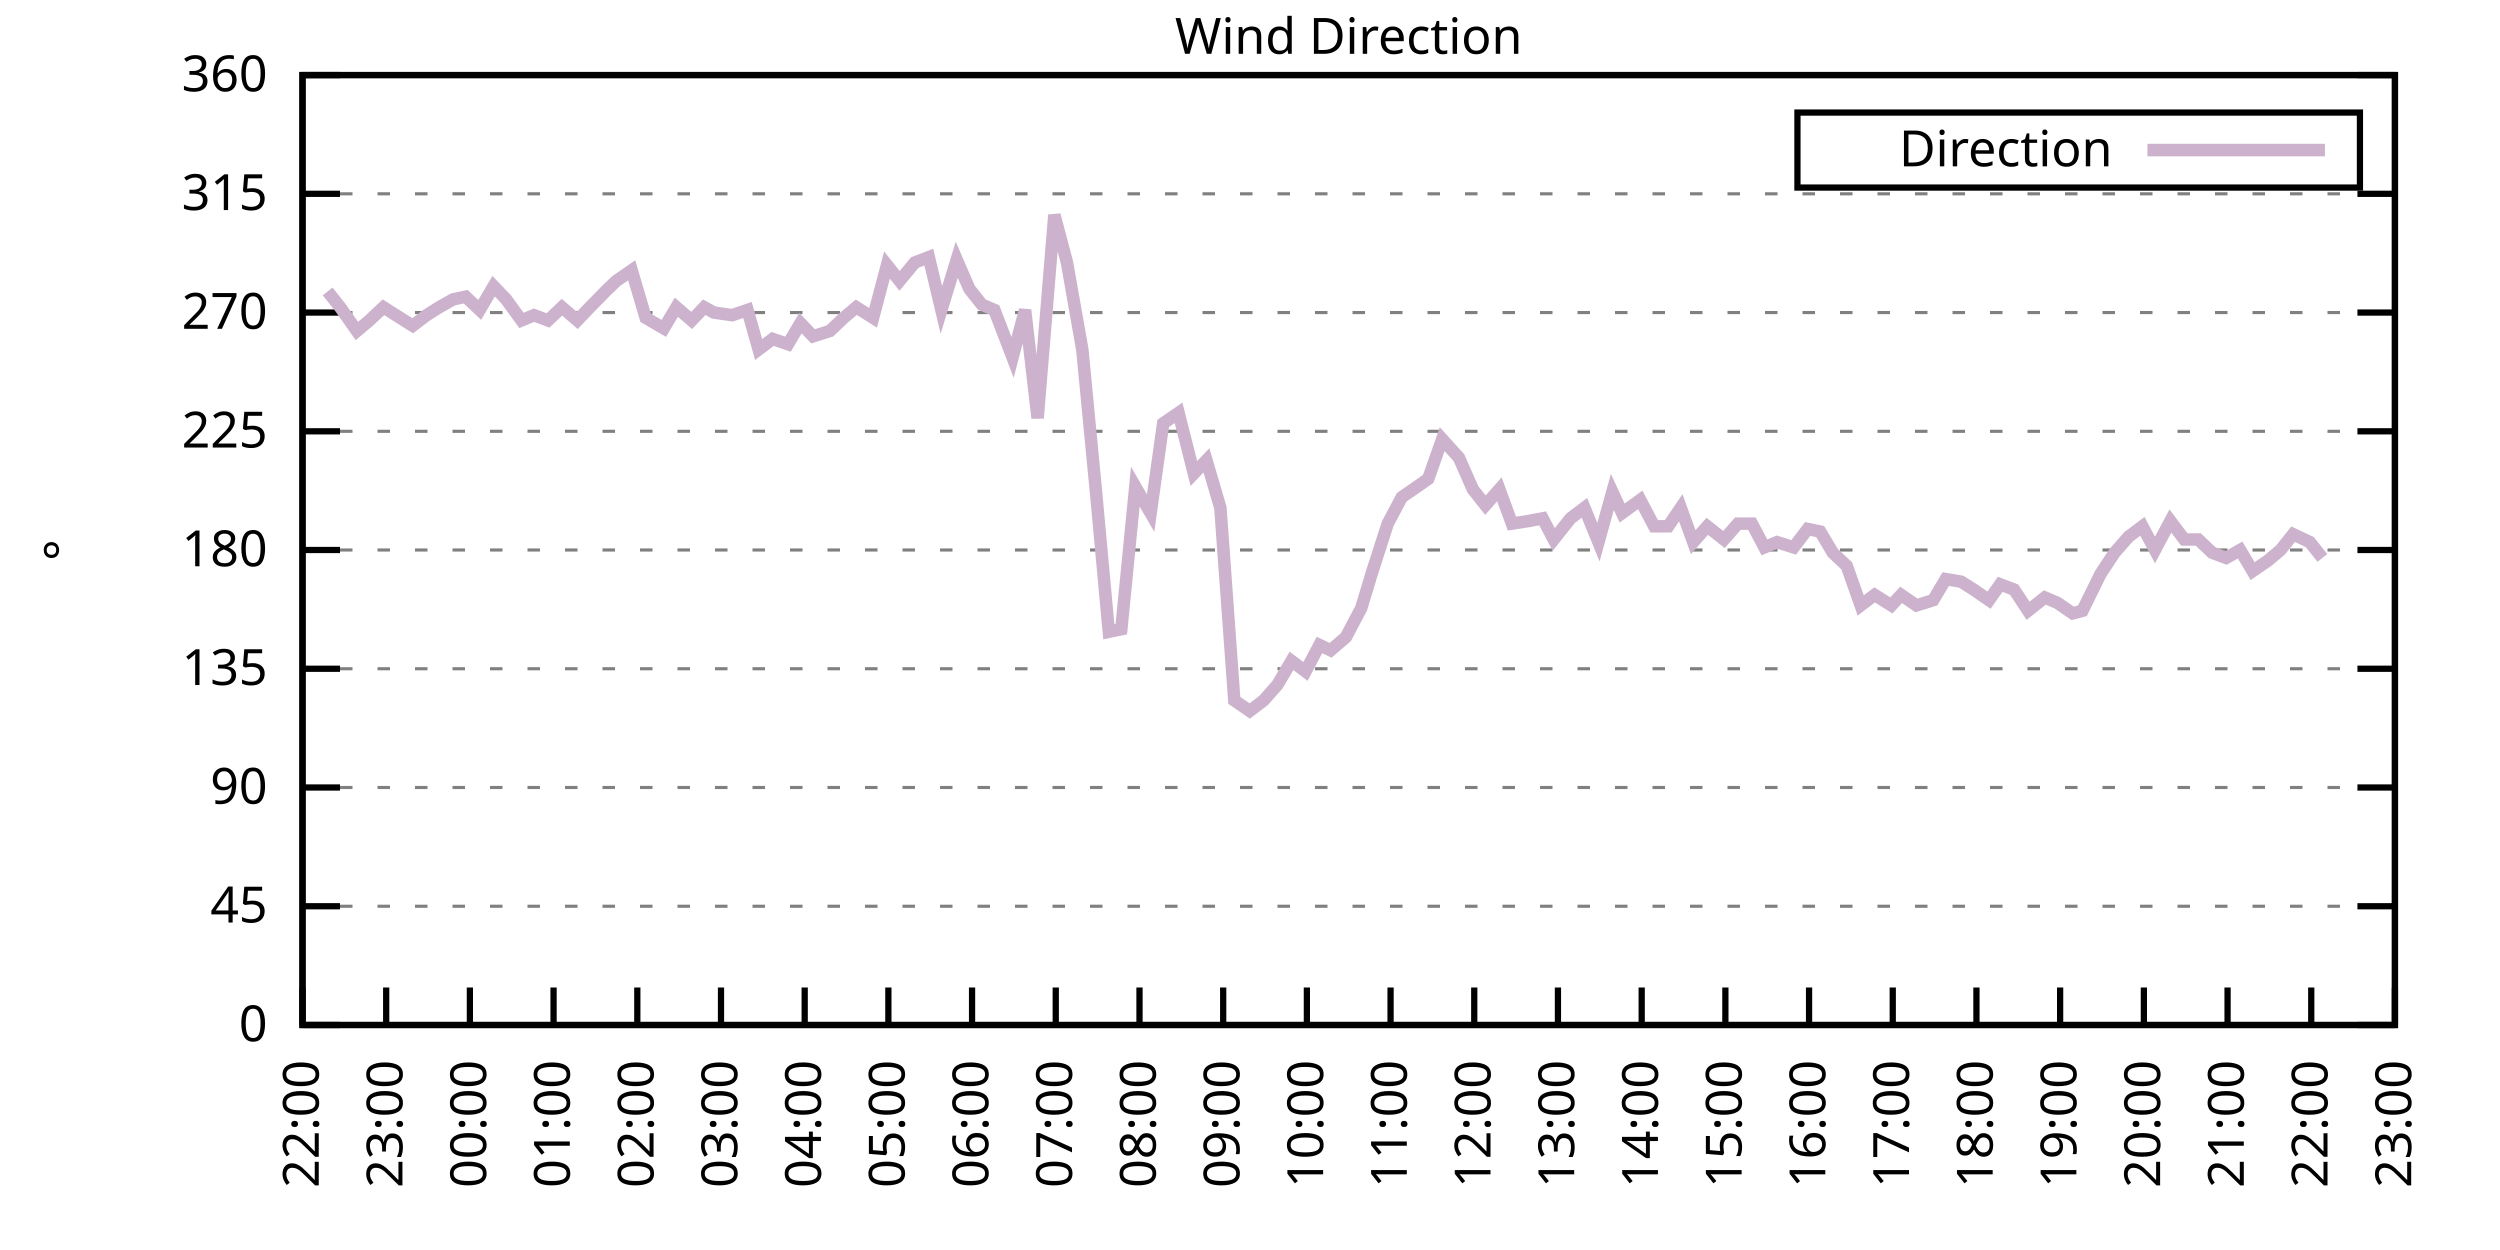
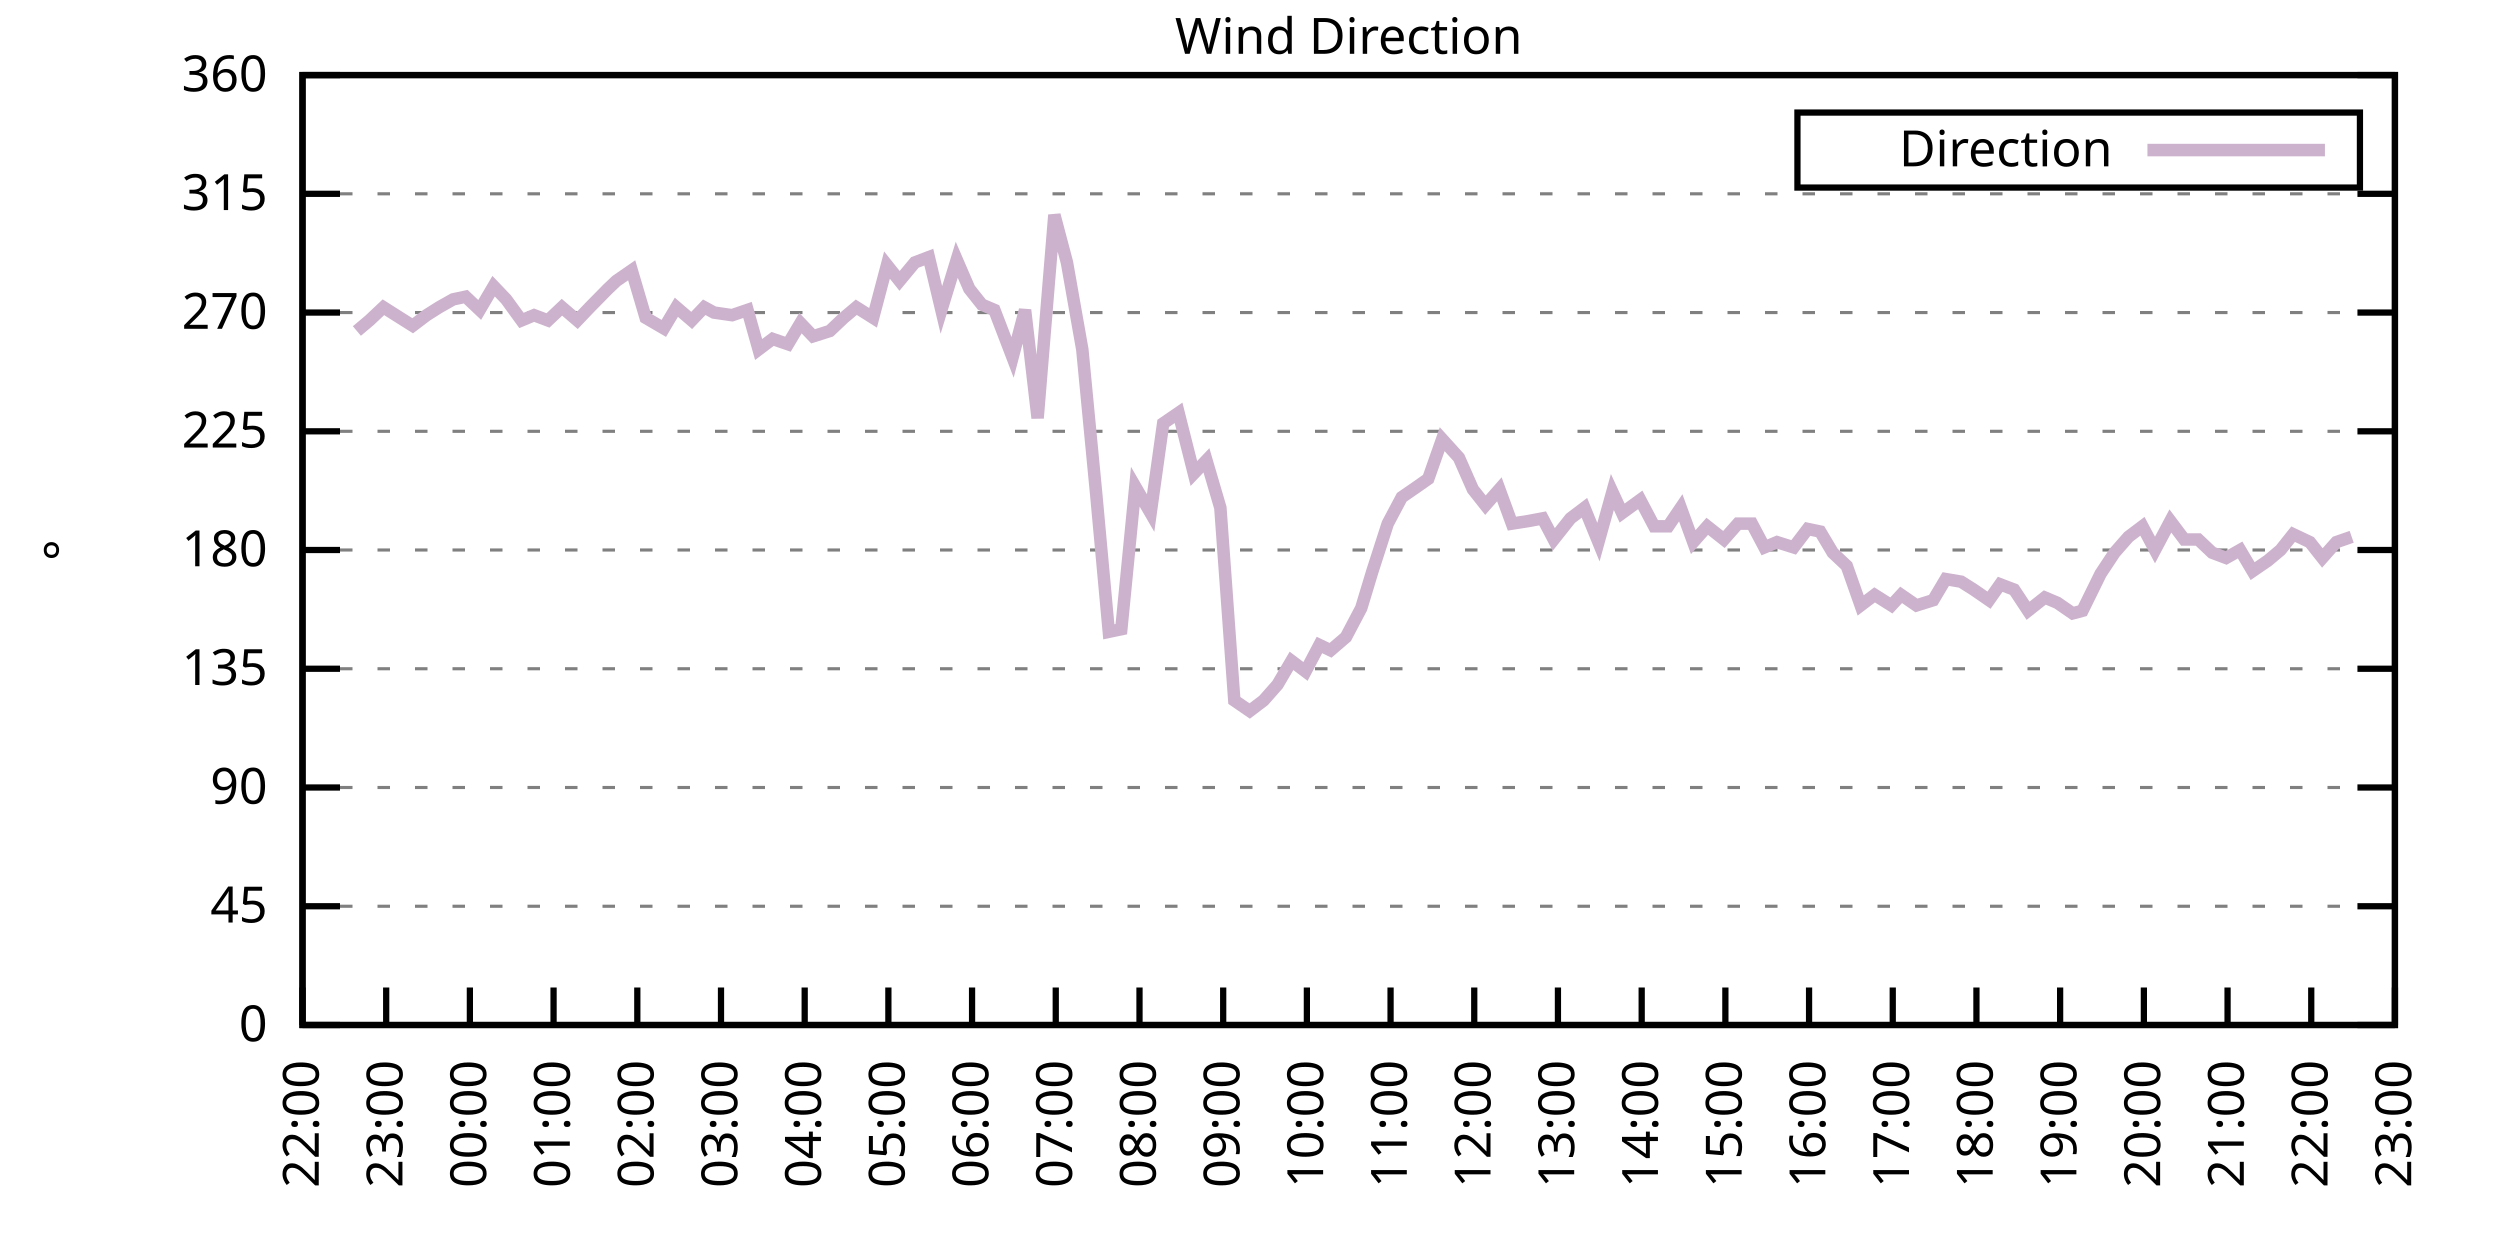
<svg xmlns="http://www.w3.org/2000/svg" xmlns:xlink="http://www.w3.org/1999/xlink" width="400" height="200" viewBox="0 0 400 200">
  <g id="gnuplot_canvas">
    <rect x="0" y="0" width="400" height="200" fill="none" />
    <defs>
      <circle id="gpDot" r="0.5" stroke-width="0.5" stroke="currentColor" />
      <path id="gpPt0" stroke-width="0.333" stroke="currentColor" d="M-1,0 h2 M0,-1 v2" />
      <path id="gpPt1" stroke-width="0.333" stroke="currentColor" d="M-1,-1 L1,1 M1,-1 L-1,1" />
      <path id="gpPt2" stroke-width="0.333" stroke="currentColor" d="M-1,0 L1,0 M0,-1 L0,1 M-1,-1 L1,1 M-1,1 L1,-1" />
      <rect id="gpPt3" stroke-width="0.333" stroke="currentColor" x="-1" y="-1" width="2" height="2" />
      <rect id="gpPt4" stroke-width="0.333" stroke="currentColor" fill="currentColor" x="-1" y="-1" width="2" height="2" />
      <circle id="gpPt5" stroke-width="0.333" stroke="currentColor" cx="0" cy="0" r="1" />
      <use xlink:href="#gpPt5" id="gpPt6" fill="currentColor" stroke="none" />
      <path id="gpPt7" stroke-width="0.333" stroke="currentColor" d="M0,-1.33 L-1.33,0.67 L1.33,0.67 z" />
      <use xlink:href="#gpPt7" id="gpPt8" fill="currentColor" stroke="none" />
      <use xlink:href="#gpPt7" id="gpPt9" stroke="currentColor" transform="rotate(180)" />
      <use xlink:href="#gpPt9" id="gpPt10" fill="currentColor" stroke="none" />
      <use xlink:href="#gpPt3" id="gpPt11" stroke="currentColor" transform="rotate(45)" />
      <use xlink:href="#gpPt11" id="gpPt12" fill="currentColor" stroke="none" />
      <path id="gpPt13" stroke-width="0.333" stroke="currentColor" d="M0,1.330 L1.265,0.411 L0.782,-1.067 L-0.782,-1.076 L-1.265,0.411 z" />
      <use xlink:href="#gpPt13" id="gpPt14" fill="currentColor" stroke="none" />
      <filter id="textbox" filterUnits="objectBoundingBox" x="0" y="0" height="1" width="1">
        <feFlood flood-color="white" flood-opacity="1" result="bgnd" />
        <feComposite in="SourceGraphic" in2="bgnd" operator="atop" />
      </filter>
      <filter id="greybox" filterUnits="objectBoundingBox" x="0" y="0" height="1" width="1">
        <feFlood flood-color="lightgrey" flood-opacity="1" result="grey" />
        <feComposite in="SourceGraphic" in2="grey" operator="atop" />
      </filter>
    </defs>
    <g fill="none" color="white" stroke="currentColor" stroke-width="1.00" stroke-linecap="butt" stroke-linejoin="miter">
</g>
    <g fill="none" color="black" stroke="currentColor" stroke-width="1.00" stroke-linecap="butt" stroke-linejoin="miter">
      <g stroke="none" shape-rendering="crispEdges">
        <polygon fill="rgb(255, 255, 255)" points="48.40,164.00 383.18,164.00 383.18,12.02 48.40,12.02 " />
      </g>
    </g>
    <g fill="none" color="black" stroke="currentColor" stroke-width="1.00" stroke-linecap="butt" stroke-linejoin="miter">
</g>
    <g fill="none" color="black" stroke="black" stroke-width="0.50" stroke-linecap="butt" stroke-linejoin="miter">
</g>
    <g fill="none" color="gray" stroke="currentColor" stroke-width="0.50" stroke-linecap="butt" stroke-linejoin="miter">
      <path stroke="gray" stroke-dasharray="2,4" class="gridline" d="M48.40,164.00 L383.19,164.00  " />
    </g>
    <g fill="none" color="gray" stroke="gray" stroke-width="1.00" stroke-linecap="butt" stroke-linejoin="miter">
</g>
    <g fill="none" color="black" stroke="currentColor" stroke-width="1.00" stroke-linecap="butt" stroke-linejoin="miter">
      <path stroke="black" d="M48.40,164.00 L54.40,164.00 M383.19,164.00 L377.19,164.00  " />
      <g transform="translate(42.80,166.60)" stroke="none" fill="black" font-family="Sans" font-size="8.00" text-anchor="end">
        <text>
          <tspan font-family="Sans"> 0</tspan>
        </text>
      </g>
    </g>
    <g fill="none" color="black" stroke="currentColor" stroke-width="1.00" stroke-linecap="butt" stroke-linejoin="miter">
</g>
    <g fill="none" color="black" stroke="black" stroke-width="0.50" stroke-linecap="butt" stroke-linejoin="miter">
</g>
    <g fill="none" color="gray" stroke="currentColor" stroke-width="0.50" stroke-linecap="butt" stroke-linejoin="miter">
      <path stroke="gray" stroke-dasharray="2,4" class="gridline" d="M48.40,145.00 L383.19,145.00  " />
    </g>
    <g fill="none" color="gray" stroke="gray" stroke-width="1.00" stroke-linecap="butt" stroke-linejoin="miter">
</g>
    <g fill="none" color="black" stroke="currentColor" stroke-width="1.00" stroke-linecap="butt" stroke-linejoin="miter">
      <path stroke="black" d="M48.40,145.00 L54.40,145.00 M383.19,145.00 L377.19,145.00  " />
      <g transform="translate(42.80,147.60)" stroke="none" fill="black" font-family="Sans" font-size="8.00" text-anchor="end">
        <text>
          <tspan font-family="Sans"> 45</tspan>
        </text>
      </g>
    </g>
    <g fill="none" color="black" stroke="currentColor" stroke-width="1.00" stroke-linecap="butt" stroke-linejoin="miter">
</g>
    <g fill="none" color="black" stroke="black" stroke-width="0.50" stroke-linecap="butt" stroke-linejoin="miter">
</g>
    <g fill="none" color="gray" stroke="currentColor" stroke-width="0.50" stroke-linecap="butt" stroke-linejoin="miter">
      <path stroke="gray" stroke-dasharray="2,4" class="gridline" d="M48.40,126.00 L383.19,126.00  " />
    </g>
    <g fill="none" color="gray" stroke="gray" stroke-width="1.00" stroke-linecap="butt" stroke-linejoin="miter">
</g>
    <g fill="none" color="black" stroke="currentColor" stroke-width="1.00" stroke-linecap="butt" stroke-linejoin="miter">
      <path stroke="black" d="M48.40,126.00 L54.40,126.00 M383.19,126.00 L377.19,126.00  " />
      <g transform="translate(42.80,128.60)" stroke="none" fill="black" font-family="Sans" font-size="8.00" text-anchor="end">
        <text>
          <tspan font-family="Sans"> 90</tspan>
        </text>
      </g>
    </g>
    <g fill="none" color="black" stroke="currentColor" stroke-width="1.00" stroke-linecap="butt" stroke-linejoin="miter">
</g>
    <g fill="none" color="black" stroke="black" stroke-width="0.50" stroke-linecap="butt" stroke-linejoin="miter">
</g>
    <g fill="none" color="gray" stroke="currentColor" stroke-width="0.50" stroke-linecap="butt" stroke-linejoin="miter">
      <path stroke="gray" stroke-dasharray="2,4" class="gridline" d="M48.40,107.00 L383.19,107.00  " />
    </g>
    <g fill="none" color="gray" stroke="gray" stroke-width="1.00" stroke-linecap="butt" stroke-linejoin="miter">
</g>
    <g fill="none" color="black" stroke="currentColor" stroke-width="1.00" stroke-linecap="butt" stroke-linejoin="miter">
      <path stroke="black" d="M48.40,107.00 L54.40,107.00 M383.19,107.00 L377.19,107.00  " />
      <g transform="translate(42.80,109.60)" stroke="none" fill="black" font-family="Sans" font-size="8.00" text-anchor="end">
        <text>
          <tspan font-family="Sans"> 135</tspan>
        </text>
      </g>
    </g>
    <g fill="none" color="black" stroke="currentColor" stroke-width="1.00" stroke-linecap="butt" stroke-linejoin="miter">
</g>
    <g fill="none" color="black" stroke="black" stroke-width="0.50" stroke-linecap="butt" stroke-linejoin="miter">
</g>
    <g fill="none" color="gray" stroke="currentColor" stroke-width="0.50" stroke-linecap="butt" stroke-linejoin="miter">
      <path stroke="gray" stroke-dasharray="2,4" class="gridline" d="M48.40,88.00 L383.19,88.00  " />
    </g>
    <g fill="none" color="gray" stroke="gray" stroke-width="1.00" stroke-linecap="butt" stroke-linejoin="miter">
</g>
    <g fill="none" color="black" stroke="currentColor" stroke-width="1.00" stroke-linecap="butt" stroke-linejoin="miter">
      <path stroke="black" d="M48.40,88.00 L54.40,88.00 M383.19,88.00 L377.19,88.00  " />
      <g transform="translate(42.80,90.60)" stroke="none" fill="black" font-family="Sans" font-size="8.00" text-anchor="end">
        <text>
          <tspan font-family="Sans"> 180</tspan>
        </text>
      </g>
    </g>
    <g fill="none" color="black" stroke="currentColor" stroke-width="1.00" stroke-linecap="butt" stroke-linejoin="miter">
</g>
    <g fill="none" color="black" stroke="black" stroke-width="0.50" stroke-linecap="butt" stroke-linejoin="miter">
</g>
    <g fill="none" color="gray" stroke="currentColor" stroke-width="0.50" stroke-linecap="butt" stroke-linejoin="miter">
      <path stroke="gray" stroke-dasharray="2,4" class="gridline" d="M48.40,69.01 L383.19,69.01  " />
    </g>
    <g fill="none" color="gray" stroke="gray" stroke-width="1.00" stroke-linecap="butt" stroke-linejoin="miter">
</g>
    <g fill="none" color="black" stroke="currentColor" stroke-width="1.00" stroke-linecap="butt" stroke-linejoin="miter">
      <path stroke="black" d="M48.40,69.01 L54.40,69.01 M383.19,69.01 L377.19,69.01  " />
      <g transform="translate(42.80,71.61)" stroke="none" fill="black" font-family="Sans" font-size="8.00" text-anchor="end">
        <text>
          <tspan font-family="Sans"> 225</tspan>
        </text>
      </g>
    </g>
    <g fill="none" color="black" stroke="currentColor" stroke-width="1.00" stroke-linecap="butt" stroke-linejoin="miter">
</g>
    <g fill="none" color="black" stroke="black" stroke-width="0.50" stroke-linecap="butt" stroke-linejoin="miter">
</g>
    <g fill="none" color="gray" stroke="currentColor" stroke-width="0.50" stroke-linecap="butt" stroke-linejoin="miter">
      <path stroke="gray" stroke-dasharray="2,4" class="gridline" d="M48.40,50.01 L383.19,50.01  " />
    </g>
    <g fill="none" color="gray" stroke="gray" stroke-width="1.00" stroke-linecap="butt" stroke-linejoin="miter">
</g>
    <g fill="none" color="black" stroke="currentColor" stroke-width="1.00" stroke-linecap="butt" stroke-linejoin="miter">
      <path stroke="black" d="M48.40,50.01 L54.40,50.01 M383.19,50.01 L377.19,50.01  " />
      <g transform="translate(42.80,52.61)" stroke="none" fill="black" font-family="Sans" font-size="8.00" text-anchor="end">
        <text>
          <tspan font-family="Sans"> 270</tspan>
        </text>
      </g>
    </g>
    <g fill="none" color="black" stroke="currentColor" stroke-width="1.00" stroke-linecap="butt" stroke-linejoin="miter">
</g>
    <g fill="none" color="black" stroke="black" stroke-width="0.50" stroke-linecap="butt" stroke-linejoin="miter">
</g>
    <g fill="none" color="gray" stroke="currentColor" stroke-width="0.50" stroke-linecap="butt" stroke-linejoin="miter">
      <path stroke="gray" stroke-dasharray="2,4" class="gridline" d="M48.40,31.01 L383.19,31.01  " />
    </g>
    <g fill="none" color="gray" stroke="gray" stroke-width="1.00" stroke-linecap="butt" stroke-linejoin="miter">
</g>
    <g fill="none" color="black" stroke="currentColor" stroke-width="1.00" stroke-linecap="butt" stroke-linejoin="miter">
      <path stroke="black" d="M48.40,31.01 L54.40,31.01 M383.19,31.01 L377.19,31.01  " />
      <g transform="translate(42.80,33.61)" stroke="none" fill="black" font-family="Sans" font-size="8.00" text-anchor="end">
        <text>
          <tspan font-family="Sans"> 315</tspan>
        </text>
      </g>
    </g>
    <g fill="none" color="black" stroke="currentColor" stroke-width="1.00" stroke-linecap="butt" stroke-linejoin="miter">
</g>
    <g fill="none" color="black" stroke="black" stroke-width="0.50" stroke-linecap="butt" stroke-linejoin="miter">
</g>
    <g fill="none" color="gray" stroke="currentColor" stroke-width="0.50" stroke-linecap="butt" stroke-linejoin="miter">
      <path stroke="gray" stroke-dasharray="2,4" class="gridline" d="M48.40,12.01 L383.19,12.01  " />
    </g>
    <g fill="none" color="gray" stroke="gray" stroke-width="1.00" stroke-linecap="butt" stroke-linejoin="miter">
</g>
    <g fill="none" color="black" stroke="currentColor" stroke-width="1.00" stroke-linecap="butt" stroke-linejoin="miter">
      <path stroke="black" d="M48.40,12.01 L54.40,12.01 M383.19,12.01 L377.19,12.01  " />
      <g transform="translate(42.80,14.61)" stroke="none" fill="black" font-family="Sans" font-size="8.00" text-anchor="end">
        <text>
          <tspan font-family="Sans"> 360</tspan>
        </text>
      </g>
    </g>
    <g fill="none" color="black" stroke="currentColor" stroke-width="1.00" stroke-linecap="butt" stroke-linejoin="miter">
      <path stroke="black" d="M48.40,164.00 L48.40,158.00  " />
      <g transform="translate(51.00,169.60) rotate(270.00)" stroke="none" fill="black" font-family="Sans" font-size="8.00" text-anchor="end">
        <text>
          <tspan font-family="Sans">22:00</tspan>
        </text>
      </g>
    </g>
    <g fill="none" color="black" stroke="currentColor" stroke-width="1.00" stroke-linecap="butt" stroke-linejoin="miter">
      <path stroke="black" d="M61.79,164.00 L61.79,158.00  " />
      <g transform="translate(64.39,169.60) rotate(270.00)" stroke="none" fill="black" font-family="Sans" font-size="8.00" text-anchor="end">
        <text>
          <tspan font-family="Sans">23:00</tspan>
        </text>
      </g>
    </g>
    <g fill="none" color="black" stroke="currentColor" stroke-width="1.00" stroke-linecap="butt" stroke-linejoin="miter">
      <path stroke="black" d="M75.18,164.00 L75.18,158.00  " />
      <g transform="translate(77.78,169.60) rotate(270.00)" stroke="none" fill="black" font-family="Sans" font-size="8.00" text-anchor="end">
        <text>
          <tspan font-family="Sans">00:00</tspan>
        </text>
      </g>
    </g>
    <g fill="none" color="black" stroke="currentColor" stroke-width="1.00" stroke-linecap="butt" stroke-linejoin="miter">
      <path stroke="black" d="M88.57,164.00 L88.57,158.00  " />
      <g transform="translate(91.17,169.60) rotate(270.00)" stroke="none" fill="black" font-family="Sans" font-size="8.00" text-anchor="end">
        <text>
          <tspan font-family="Sans">01:00</tspan>
        </text>
      </g>
    </g>
    <g fill="none" color="black" stroke="currentColor" stroke-width="1.00" stroke-linecap="butt" stroke-linejoin="miter">
      <path stroke="black" d="M101.97,164.00 L101.97,158.00  " />
      <g transform="translate(104.57,169.60) rotate(270.00)" stroke="none" fill="black" font-family="Sans" font-size="8.00" text-anchor="end">
        <text>
          <tspan font-family="Sans">02:00</tspan>
        </text>
      </g>
    </g>
    <g fill="none" color="black" stroke="currentColor" stroke-width="1.00" stroke-linecap="butt" stroke-linejoin="miter">
      <path stroke="black" d="M115.36,164.00 L115.36,158.00  " />
      <g transform="translate(117.96,169.60) rotate(270.00)" stroke="none" fill="black" font-family="Sans" font-size="8.00" text-anchor="end">
        <text>
          <tspan font-family="Sans">03:00</tspan>
        </text>
      </g>
    </g>
    <g fill="none" color="black" stroke="currentColor" stroke-width="1.00" stroke-linecap="butt" stroke-linejoin="miter">
      <path stroke="black" d="M128.75,164.00 L128.75,158.00  " />
      <g transform="translate(131.35,169.60) rotate(270.00)" stroke="none" fill="black" font-family="Sans" font-size="8.00" text-anchor="end">
        <text>
          <tspan font-family="Sans">04:00</tspan>
        </text>
      </g>
    </g>
    <g fill="none" color="black" stroke="currentColor" stroke-width="1.00" stroke-linecap="butt" stroke-linejoin="miter">
      <path stroke="black" d="M142.14,164.00 L142.14,158.00  " />
      <g transform="translate(144.74,169.60) rotate(270.00)" stroke="none" fill="black" font-family="Sans" font-size="8.00" text-anchor="end">
        <text>
          <tspan font-family="Sans">05:00</tspan>
        </text>
      </g>
    </g>
    <g fill="none" color="black" stroke="currentColor" stroke-width="1.00" stroke-linecap="butt" stroke-linejoin="miter">
      <path stroke="black" d="M155.53,164.00 L155.53,158.00  " />
      <g transform="translate(158.13,169.60) rotate(270.00)" stroke="none" fill="black" font-family="Sans" font-size="8.00" text-anchor="end">
        <text>
          <tspan font-family="Sans">06:00</tspan>
        </text>
      </g>
    </g>
    <g fill="none" color="black" stroke="currentColor" stroke-width="1.00" stroke-linecap="butt" stroke-linejoin="miter">
      <path stroke="black" d="M168.92,164.00 L168.92,158.00  " />
      <g transform="translate(171.52,169.60) rotate(270.00)" stroke="none" fill="black" font-family="Sans" font-size="8.00" text-anchor="end">
        <text>
          <tspan font-family="Sans">07:00</tspan>
        </text>
      </g>
    </g>
    <g fill="none" color="black" stroke="currentColor" stroke-width="1.00" stroke-linecap="butt" stroke-linejoin="miter">
      <path stroke="black" d="M182.32,164.00 L182.32,158.00  " />
      <g transform="translate(184.92,169.60) rotate(270.00)" stroke="none" fill="black" font-family="Sans" font-size="8.00" text-anchor="end">
        <text>
          <tspan font-family="Sans">08:00</tspan>
        </text>
      </g>
    </g>
    <g fill="none" color="black" stroke="currentColor" stroke-width="1.00" stroke-linecap="butt" stroke-linejoin="miter">
      <path stroke="black" d="M195.71,164.00 L195.71,158.00  " />
      <g transform="translate(198.31,169.60) rotate(270.00)" stroke="none" fill="black" font-family="Sans" font-size="8.00" text-anchor="end">
        <text>
          <tspan font-family="Sans">09:00</tspan>
        </text>
      </g>
    </g>
    <g fill="none" color="black" stroke="currentColor" stroke-width="1.00" stroke-linecap="butt" stroke-linejoin="miter">
      <path stroke="black" d="M209.10,164.00 L209.10,158.00  " />
      <g transform="translate(211.70,169.60) rotate(270.00)" stroke="none" fill="black" font-family="Sans" font-size="8.00" text-anchor="end">
        <text>
          <tspan font-family="Sans">10:00</tspan>
        </text>
      </g>
    </g>
    <g fill="none" color="black" stroke="currentColor" stroke-width="1.00" stroke-linecap="butt" stroke-linejoin="miter">
      <path stroke="black" d="M222.49,164.00 L222.49,158.00  " />
      <g transform="translate(225.09,169.60) rotate(270.00)" stroke="none" fill="black" font-family="Sans" font-size="8.00" text-anchor="end">
        <text>
          <tspan font-family="Sans">11:00</tspan>
        </text>
      </g>
    </g>
    <g fill="none" color="black" stroke="currentColor" stroke-width="1.00" stroke-linecap="butt" stroke-linejoin="miter">
      <path stroke="black" d="M235.88,164.00 L235.88,158.00  " />
      <g transform="translate(238.48,169.60) rotate(270.00)" stroke="none" fill="black" font-family="Sans" font-size="8.00" text-anchor="end">
        <text>
          <tspan font-family="Sans">12:00</tspan>
        </text>
      </g>
    </g>
    <g fill="none" color="black" stroke="currentColor" stroke-width="1.00" stroke-linecap="butt" stroke-linejoin="miter">
      <path stroke="black" d="M249.27,164.00 L249.27,158.00  " />
      <g transform="translate(251.87,169.60) rotate(270.00)" stroke="none" fill="black" font-family="Sans" font-size="8.00" text-anchor="end">
        <text>
          <tspan font-family="Sans">13:00</tspan>
        </text>
      </g>
    </g>
    <g fill="none" color="black" stroke="currentColor" stroke-width="1.00" stroke-linecap="butt" stroke-linejoin="miter">
      <path stroke="black" d="M262.67,164.00 L262.67,158.00  " />
      <g transform="translate(265.27,169.60) rotate(270.00)" stroke="none" fill="black" font-family="Sans" font-size="8.00" text-anchor="end">
        <text>
          <tspan font-family="Sans">14:00</tspan>
        </text>
      </g>
    </g>
    <g fill="none" color="black" stroke="currentColor" stroke-width="1.00" stroke-linecap="butt" stroke-linejoin="miter">
      <path stroke="black" d="M276.06,164.00 L276.06,158.00  " />
      <g transform="translate(278.66,169.60) rotate(270.00)" stroke="none" fill="black" font-family="Sans" font-size="8.00" text-anchor="end">
        <text>
          <tspan font-family="Sans">15:00</tspan>
        </text>
      </g>
    </g>
    <g fill="none" color="black" stroke="currentColor" stroke-width="1.00" stroke-linecap="butt" stroke-linejoin="miter">
      <path stroke="black" d="M289.45,164.00 L289.45,158.00  " />
      <g transform="translate(292.05,169.60) rotate(270.00)" stroke="none" fill="black" font-family="Sans" font-size="8.00" text-anchor="end">
        <text>
          <tspan font-family="Sans">16:00</tspan>
        </text>
      </g>
    </g>
    <g fill="none" color="black" stroke="currentColor" stroke-width="1.00" stroke-linecap="butt" stroke-linejoin="miter">
      <path stroke="black" d="M302.84,164.00 L302.84,158.00  " />
      <g transform="translate(305.44,169.60) rotate(270.00)" stroke="none" fill="black" font-family="Sans" font-size="8.00" text-anchor="end">
        <text>
          <tspan font-family="Sans">17:00</tspan>
        </text>
      </g>
    </g>
    <g fill="none" color="black" stroke="currentColor" stroke-width="1.00" stroke-linecap="butt" stroke-linejoin="miter">
      <path stroke="black" d="M316.23,164.00 L316.23,158.00  " />
      <g transform="translate(318.83,169.60) rotate(270.00)" stroke="none" fill="black" font-family="Sans" font-size="8.00" text-anchor="end">
        <text>
          <tspan font-family="Sans">18:00</tspan>
        </text>
      </g>
    </g>
    <g fill="none" color="black" stroke="currentColor" stroke-width="1.00" stroke-linecap="butt" stroke-linejoin="miter">
      <path stroke="black" d="M329.62,164.00 L329.62,158.00  " />
      <g transform="translate(332.22,169.60) rotate(270.00)" stroke="none" fill="black" font-family="Sans" font-size="8.00" text-anchor="end">
        <text>
          <tspan font-family="Sans">19:00</tspan>
        </text>
      </g>
    </g>
    <g fill="none" color="black" stroke="currentColor" stroke-width="1.00" stroke-linecap="butt" stroke-linejoin="miter">
      <path stroke="black" d="M343.02,164.00 L343.02,158.00  " />
      <g transform="translate(345.62,169.60) rotate(270.00)" stroke="none" fill="black" font-family="Sans" font-size="8.00" text-anchor="end">
        <text>
          <tspan font-family="Sans">20:00</tspan>
        </text>
      </g>
    </g>
    <g fill="none" color="black" stroke="currentColor" stroke-width="1.00" stroke-linecap="butt" stroke-linejoin="miter">
      <path stroke="black" d="M356.41,164.00 L356.41,158.00  " />
      <g transform="translate(359.01,169.60) rotate(270.00)" stroke="none" fill="black" font-family="Sans" font-size="8.00" text-anchor="end">
        <text>
          <tspan font-family="Sans">21:00</tspan>
        </text>
      </g>
    </g>
    <g fill="none" color="black" stroke="currentColor" stroke-width="1.00" stroke-linecap="butt" stroke-linejoin="miter">
      <path stroke="black" d="M369.80,164.00 L369.80,158.00  " />
      <g transform="translate(372.40,169.60) rotate(270.00)" stroke="none" fill="black" font-family="Sans" font-size="8.00" text-anchor="end">
        <text>
          <tspan font-family="Sans">22:00</tspan>
        </text>
      </g>
    </g>
    <g fill="none" color="black" stroke="currentColor" stroke-width="1.00" stroke-linecap="butt" stroke-linejoin="miter">
      <path stroke="black" d="M383.19,164.00 L383.19,158.00  " />
      <g transform="translate(385.79,169.60) rotate(270.00)" stroke="none" fill="black" font-family="Sans" font-size="8.00" text-anchor="end">
        <text>
          <tspan font-family="Sans">23:00</tspan>
        </text>
      </g>
    </g>
    <g fill="none" color="black" stroke="currentColor" stroke-width="1.00" stroke-linecap="butt" stroke-linejoin="miter">
</g>
    <g fill="none" color="black" stroke="currentColor" stroke-width="1.00" stroke-linecap="butt" stroke-linejoin="miter">
      <path stroke="black" d="M48.40,12.01 L48.40,164.00 L383.19,164.00 L383.19,12.01 L48.40,12.01 Z  " />
    </g>
    <g fill="none" color="black" stroke="currentColor" stroke-width="1.00" stroke-linecap="butt" stroke-linejoin="miter">
</g>
    <g fill="none" color="black" stroke="currentColor" stroke-width="1.00" stroke-linecap="butt" stroke-linejoin="miter">
      <path stroke="black" d="M287.59,30.01 L287.59,18.01 L377.59,18.01 L377.59,30.01 L287.59,30.01 Z  " />
    </g>
    <g id="Wind_direction_plot_1">
      <g fill="none" color="white" stroke="black" stroke-width="2.00" stroke-linecap="butt" stroke-linejoin="miter">
</g>
      <g fill="none" color="black" stroke="currentColor" stroke-width="2.00" stroke-linecap="butt" stroke-linejoin="miter">
        <g transform="translate(337.99,26.61)" stroke="none" fill="black" font-family="Sans" font-size="8.00" text-anchor="end">
          <text>
            <tspan font-family="Sans">Direction</tspan>
          </text>
        </g>
      </g>
      <g fill="none" color="black" stroke="currentColor" stroke-width="2.00" stroke-linecap="butt" stroke-linejoin="miter">
-         <path stroke="rgb(204, 178, 204)" d="M343.59,24.01 L371.99,24.01 M52.42,46.63 L54.43,49.16 L57.10,52.96 L59.11,51.27 L61.35,49.16 L63.35,50.43   L66.03,52.12 L68.26,50.43 L70.27,49.16 L72.50,47.90 L74.51,47.47 L76.75,49.59 L78.98,45.79 L80.99,47.90   L83.44,51.27 L85.45,50.43 L87.68,51.27 L89.91,49.16 L92.37,51.27 L94.38,49.16 L97.28,46.21 L98.62,44.94   L101.07,43.25 L103.31,50.85 L106.21,52.54 L108.22,49.16 L110.67,51.27 L112.68,49.16 L114.24,50.01 L117.14,50.43   L119.60,49.59 L121.38,55.92 L123.62,54.23 L126.07,55.07 L128.08,51.70 L130.09,53.81 L132.77,52.96 L135.00,50.85   L137.01,49.16 L139.69,50.85 L141.92,42.41 L143.93,44.94 L146.38,41.99 L148.61,41.14 L150.62,49.59 L153.08,41.56   L155.09,46.21 L157.10,48.74 L159.10,49.59 L162.01,57.18 L164.01,49.59 L166.02,66.90 L168.70,34.39 L170.71,41.99   L173.17,55.92 L175.40,79.14 L177.41,101.09 L179.41,100.67 L181.65,77.87 L184.10,82.09 L186.11,67.74 L188.57,66.05   L191.02,75.76 L193.03,73.65 L195.26,81.25 L197.49,112.07 L199.95,113.76 L202.18,112.07 L204.41,109.54 L206.64,105.74   L208.88,107.43 L211.11,103.20 L212.89,104.05 L215.35,101.94 L217.80,97.29 L219.59,91.38 L222.04,83.78 L224.28,79.56   L226.73,77.87 L228.52,76.61 L230.75,70.27 L233.43,73.23 L235.66,78.29 L237.67,80.83 L239.90,78.29 L241.91,83.78   L244.59,83.36 L246.82,82.94 L248.60,86.32 L251.28,82.94 L253.51,81.25 L255.75,86.74 L257.98,78.72 L259.54,82.09   L262.44,79.98 L264.67,84.21 L266.91,84.21 L268.92,81.25 L270.92,86.74 L273.16,84.21 L275.83,86.32 L278.07,83.78   L280.30,83.78 L282.31,87.58 L284.32,86.74 L286.99,87.58 L289.23,84.63 L291.23,85.05 L293.24,88.43 L295.48,90.54   L297.71,96.87 L299.94,95.18 L302.62,96.87 L304.18,95.18 L306.63,96.87 L309.31,96.03 L311.32,92.65 L313.78,93.07   L315.79,94.34 L318.24,96.03 L320.03,93.49 L322.26,94.34 L324.49,97.72 L327.17,95.60 L329.18,96.45 L331.63,98.14   L333.19,97.72 L336.10,91.80 L338.33,88.43 L340.56,85.89 L342.79,84.21 L344.80,88.00 L347.26,83.36 L349.49,86.32   L351.72,86.32 L353.95,88.43 L356.18,89.27 L358.42,88.00 L360.42,91.38 L362.88,89.69 L364.89,88.00 L366.90,85.47   L369.58,86.74 L371.58,89.27  " />
+         <path stroke="rgb(204, 178, 204)" d="M343.59,24.01 L371.99,24.01 M57.10,52.96 L59.11,51.27 L61.35,49.16 L63.35,50.43 L66.03,52.12 L68.26,50.43   L70.27,49.16 L72.50,47.90 L74.51,47.47 L76.75,49.59 L78.98,45.79 L80.99,47.90 L83.44,51.27 L85.45,50.43   L87.68,51.27 L89.91,49.16 L92.37,51.27 L94.38,49.16 L97.28,46.21 L98.62,44.94 L101.07,43.25 L103.31,50.85   L106.21,52.54 L108.22,49.16 L110.67,51.27 L112.68,49.16 L114.24,50.01 L117.14,50.43 L119.60,49.59 L121.38,55.92   L123.62,54.23 L126.07,55.07 L128.08,51.70 L130.09,53.81 L132.77,52.96 L135.00,50.85 L137.01,49.16 L139.69,50.85   L141.92,42.41 L143.93,44.94 L146.38,41.99 L148.61,41.14 L150.62,49.59 L153.08,41.56 L155.09,46.21 L157.10,48.74   L159.10,49.59 L162.01,57.18 L164.01,49.59 L166.02,66.90 L168.70,34.39 L170.71,41.99 L173.17,55.92 L175.40,79.14   L177.41,101.09 L179.41,100.67 L181.65,77.87 L184.10,82.09 L186.11,67.74 L188.57,66.05 L191.02,75.76 L193.03,73.65   L195.26,81.25 L197.49,112.07 L199.95,113.76 L202.18,112.07 L204.41,109.54 L206.64,105.74 L208.88,107.43 L211.11,103.20   L212.89,104.05 L215.35,101.94 L217.80,97.29 L219.59,91.38 L222.04,83.78 L224.28,79.56 L226.73,77.87 L228.52,76.61   L230.75,70.27 L233.43,73.23 L235.66,78.29 L237.67,80.83 L239.90,78.29 L241.91,83.78 L244.59,83.36 L246.82,82.94   L248.60,86.32 L251.28,82.94 L253.51,81.25 L255.75,86.74 L257.98,78.72 L259.54,82.09 L262.44,79.98 L264.67,84.21   L266.91,84.21 L268.92,81.25 L270.92,86.74 L273.16,84.21 L275.83,86.32 L278.07,83.78 L280.30,83.78 L282.31,87.58   L284.32,86.74 L286.99,87.58 L289.23,84.63 L291.23,85.05 L293.24,88.43 L295.48,90.54 L297.71,96.87 L299.94,95.18   L302.62,96.87 L304.18,95.18 L306.63,96.87 L309.31,96.03 L311.32,92.65 L313.78,93.07 L315.79,94.34 L318.24,96.03   L320.03,93.49 L322.26,94.34 L324.49,97.72 L327.17,95.60 L329.18,96.45 L331.63,98.14 L333.19,97.72 L336.10,91.80   L338.33,88.43 L340.56,85.89 L342.79,84.21 L344.80,88.00 L347.26,83.36 L349.49,86.32 L351.72,86.32 L353.95,88.43   L356.18,89.27 L358.42,88.00 L360.42,91.38 L362.88,89.69 L364.89,88.00 L366.90,85.47 L369.58,86.74 L371.58,89.27   L373.82,86.74 L376.27,85.89  " />
      </g>
    </g>
    <g fill="none" color="black" stroke="currentColor" stroke-width="2.00" stroke-linecap="butt" stroke-linejoin="miter">
</g>
    <g fill="none" color="black" stroke="black" stroke-width="1.00" stroke-linecap="butt" stroke-linejoin="miter">
</g>
    <g fill="none" color="black" stroke="currentColor" stroke-width="1.00" stroke-linecap="butt" stroke-linejoin="miter">
      <path stroke="black" d="M48.40,12.01 L48.40,164.00 L383.19,164.00 L383.19,12.01 L48.40,12.01 Z  " />
      <g transform="translate(12.80,88.01) rotate(270.00)" stroke="none" fill="black" font-family="Sans" font-size="8.00" text-anchor="middle">
        <text>
          <tspan font-family="Sans">°</tspan>
        </text>
      </g>
    </g>
    <g fill="none" color="black" stroke="currentColor" stroke-width="1.00" stroke-linecap="butt" stroke-linejoin="miter">
</g>
    <g fill="none" color="black" stroke="currentColor" stroke-width="1.00" stroke-linecap="butt" stroke-linejoin="miter">
      <g transform="translate(215.79,8.61)" stroke="none" fill="black" font-family="Sans" font-size="8.00" text-anchor="middle">
        <text>
          <tspan font-family="Sans">Wind Direction</tspan>
        </text>
      </g>
    </g>
    <g fill="none" color="black" stroke="currentColor" stroke-width="1.00" stroke-linecap="butt" stroke-linejoin="miter">
</g>
  </g>
</svg>
